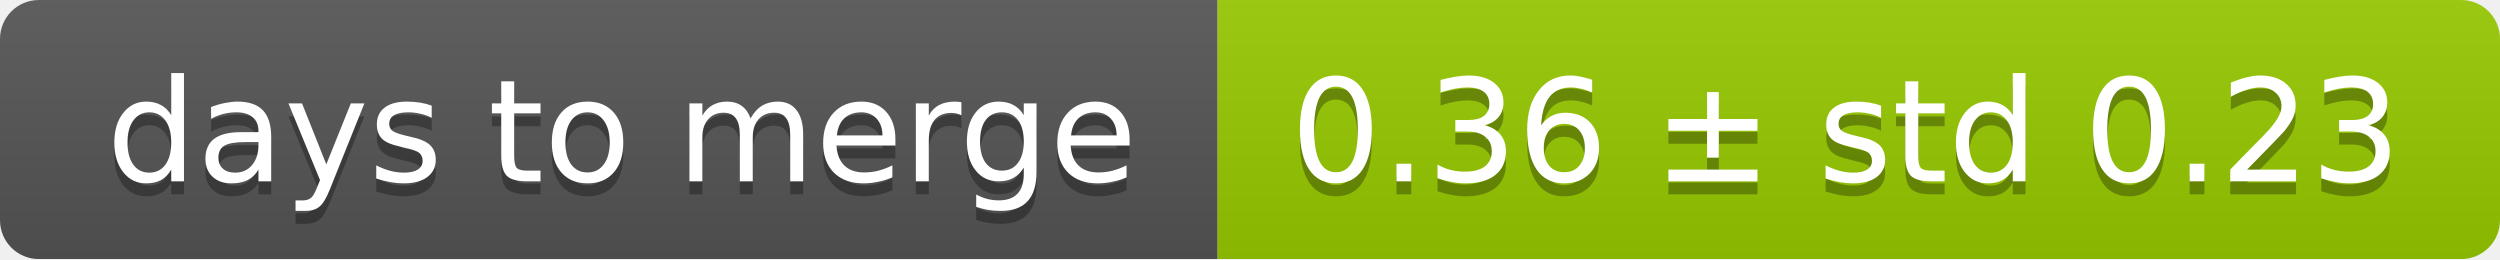
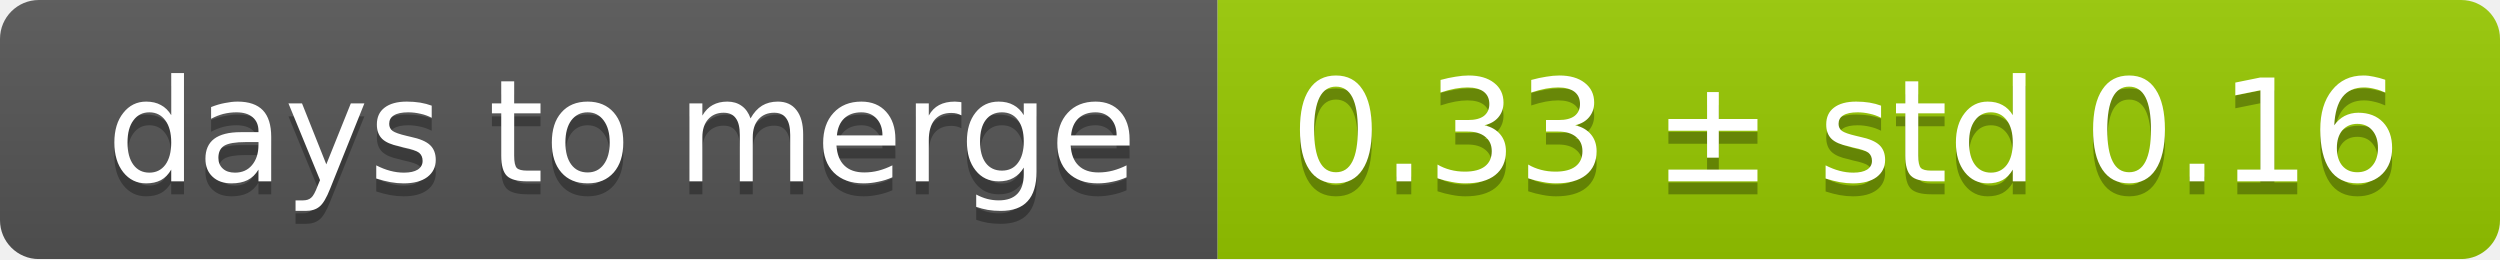
<svg xmlns="http://www.w3.org/2000/svg" width="193" height="20">
  <linearGradient id="smooth" x2="0" y2="100%">
    <stop offset="0" stop-color="#bbb" stop-opacity=".1" />
    <stop offset="1" stop-opacity=".1" />
  </linearGradient>
  <mask id="round">
    <rect width="193" height="20" rx="3" fill="#fff" />
  </mask>
  <g mask="url(#round)">
    <rect width="94" height="20" fill="#555" />
    <rect x="94" width="99" height="20" fill="#97ca00" />
    <rect width="193" height="20" fill="url(#smooth)" />
  </g>
  <g fill="#fff" text-anchor="middle" font-family="DejaVu Sans,Verdana,Geneva,sans-serif" font-size="11">
    <text x="48" y="15" fill="#010101" fill-opacity=".3">days to merge</text>
    <text x="48" y="14">days to merge</text>
-     <text x="142.5" y="15" fill="#010101" fill-opacity=".3">0.36 ± std 0.23</text>
-     <text x="142.5" y="14">0.36 ± std 0.23</text>
+     <text x="142.5" y="15" fill="#010101" fill-opacity=".3">0.33 ± std 0.16</text>
+     <text x="142.5" y="14">0.33 ± std 0.16</text>
  </g>
</svg>
